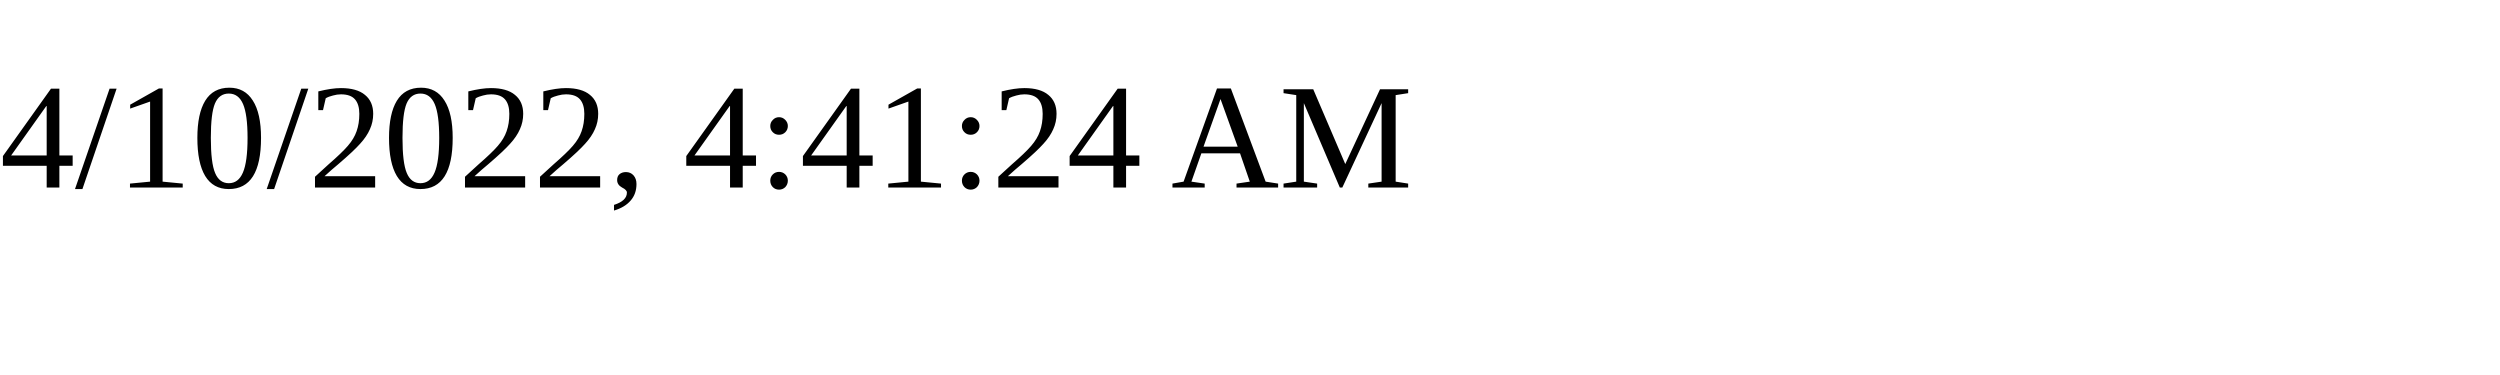
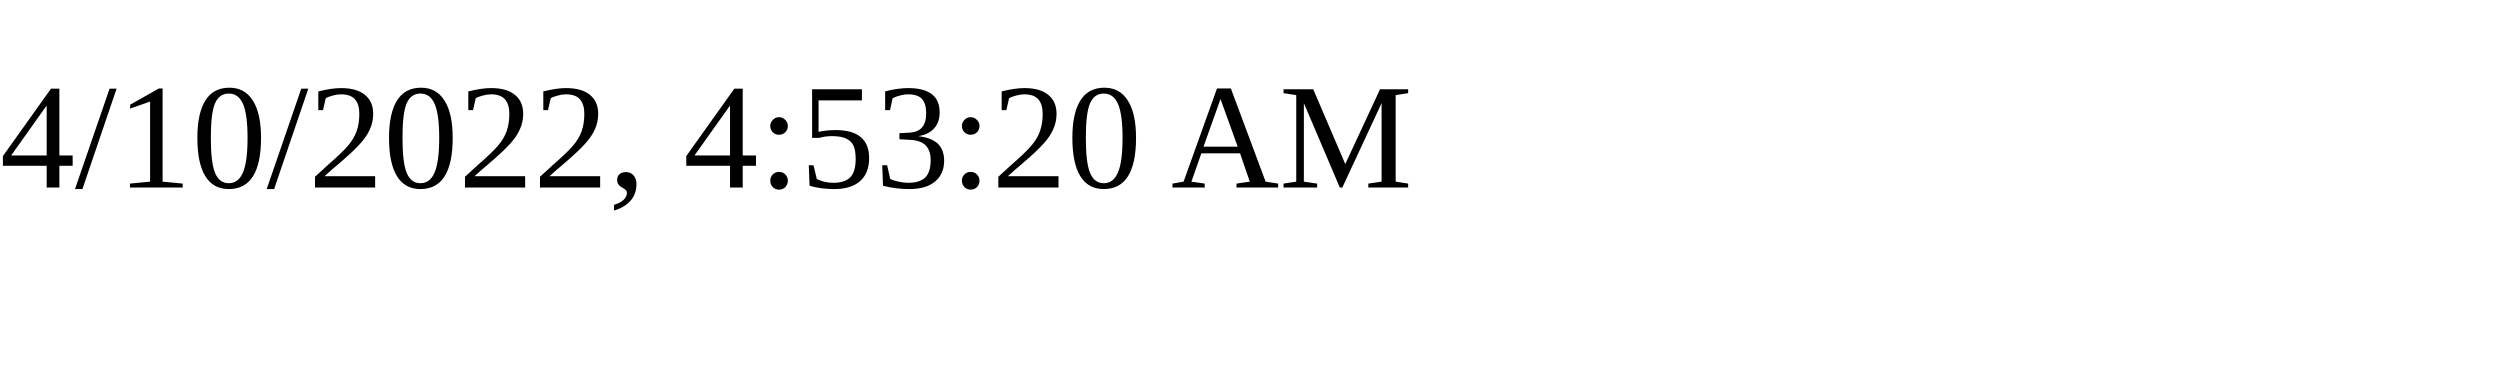
<svg xmlns="http://www.w3.org/2000/svg" height="30" width="200">
-   <text x="0" y="15">4/10/2022, 4:41:24 AM</text>
+   <text x="0" y="15">4/10/2022, 4:53:20 AM</text>
</svg>
